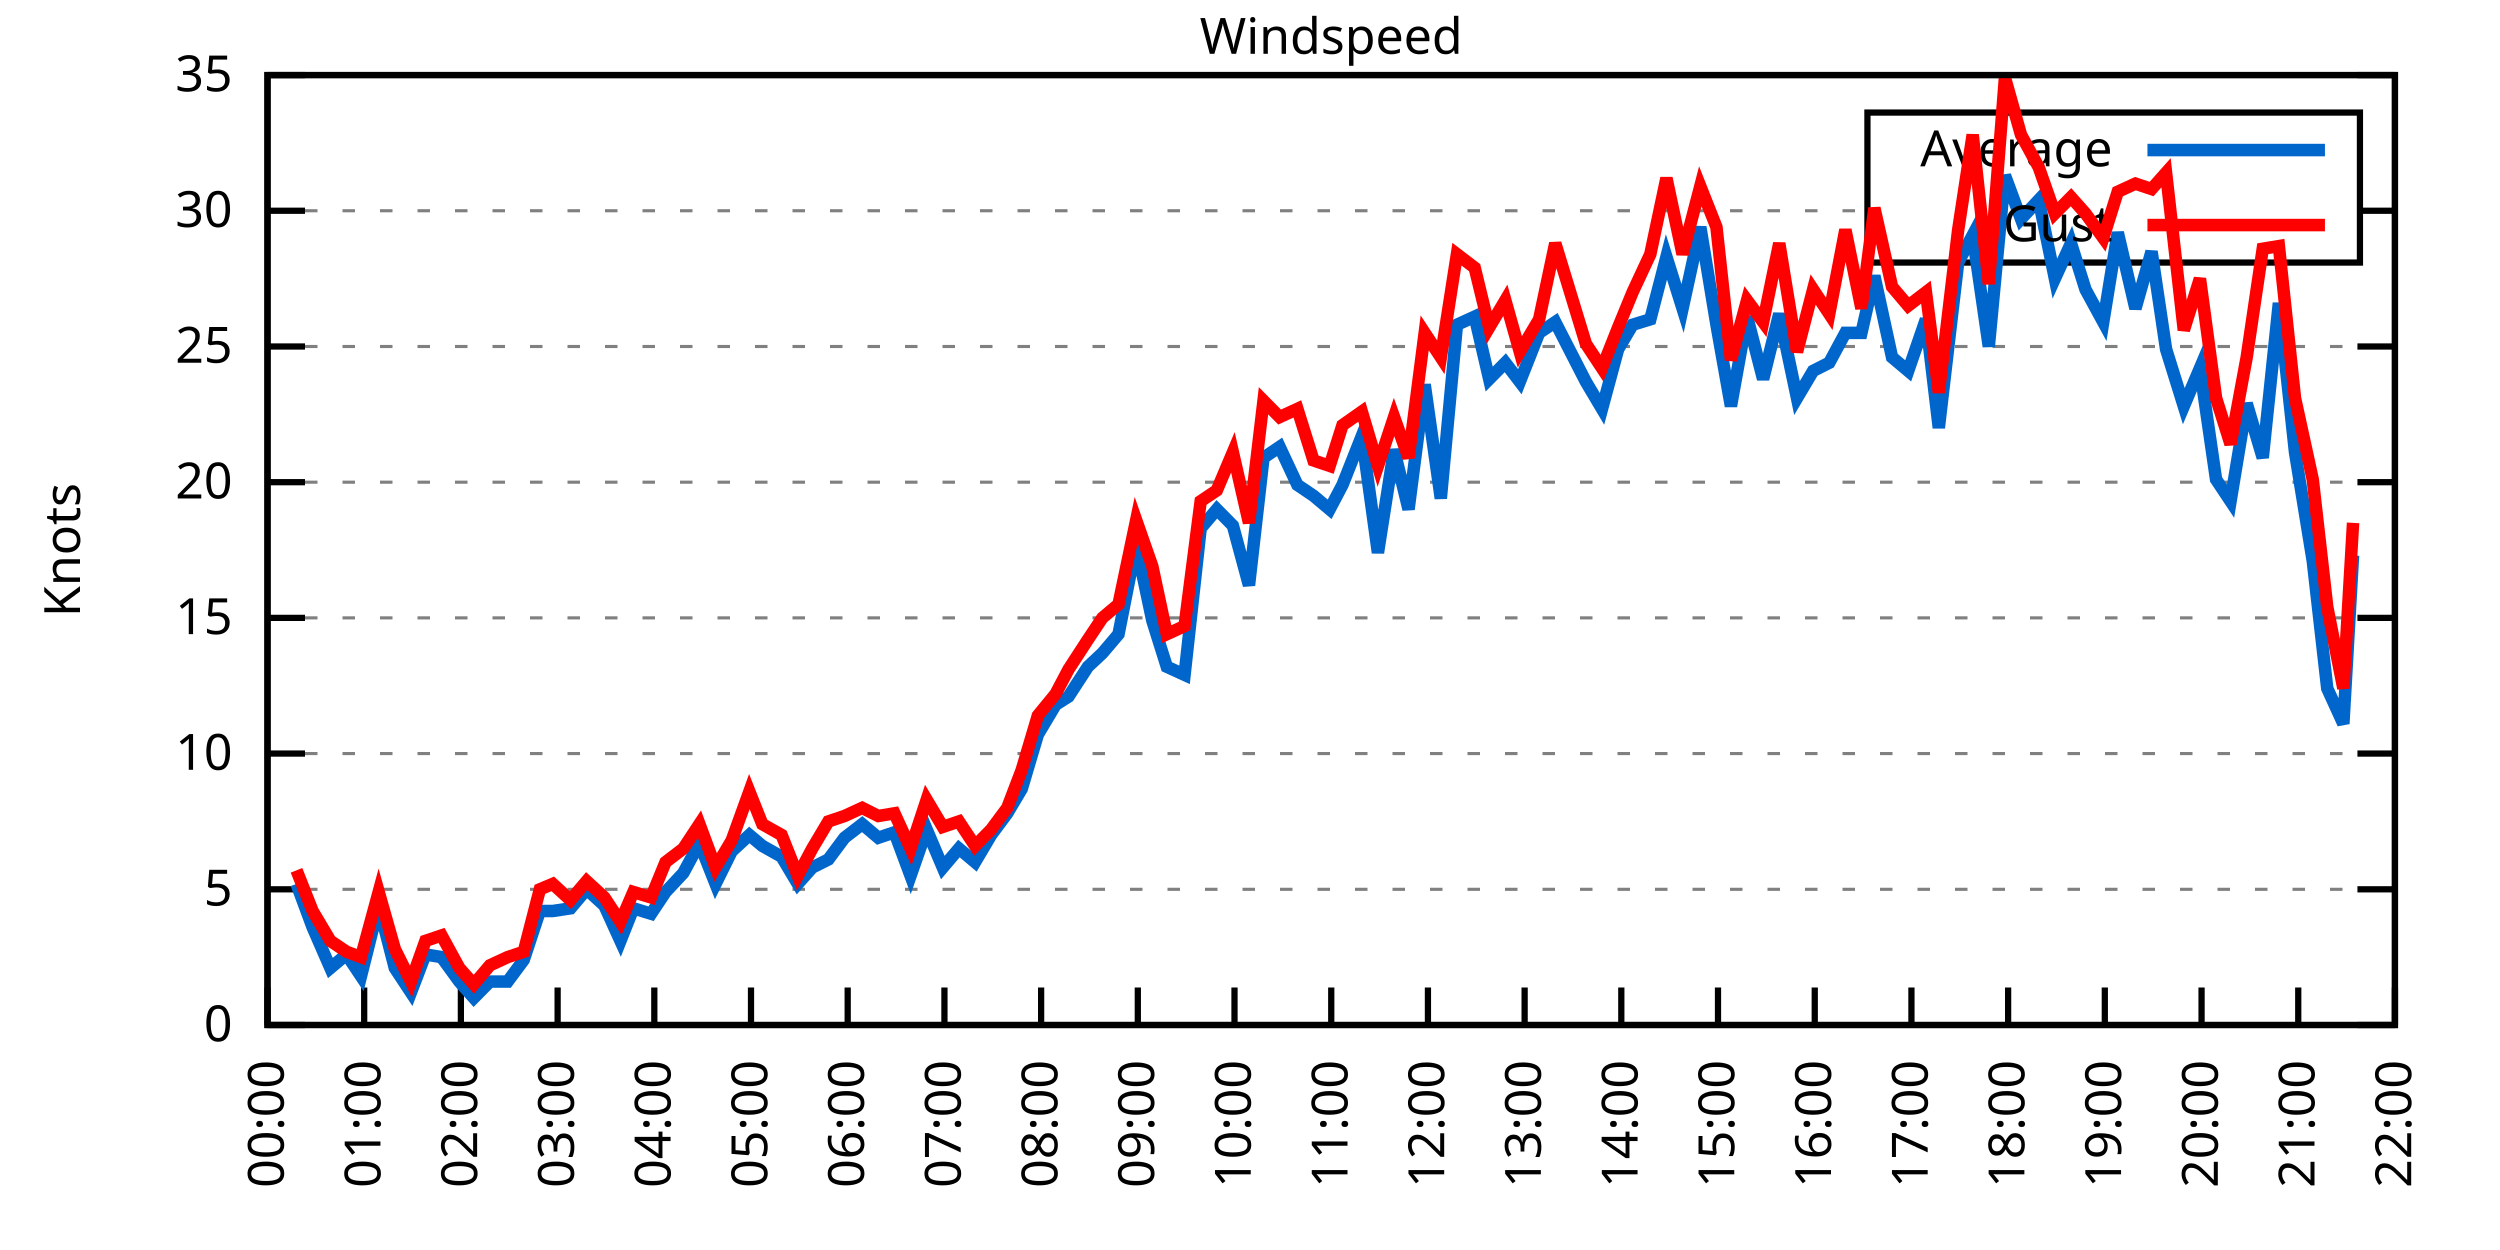
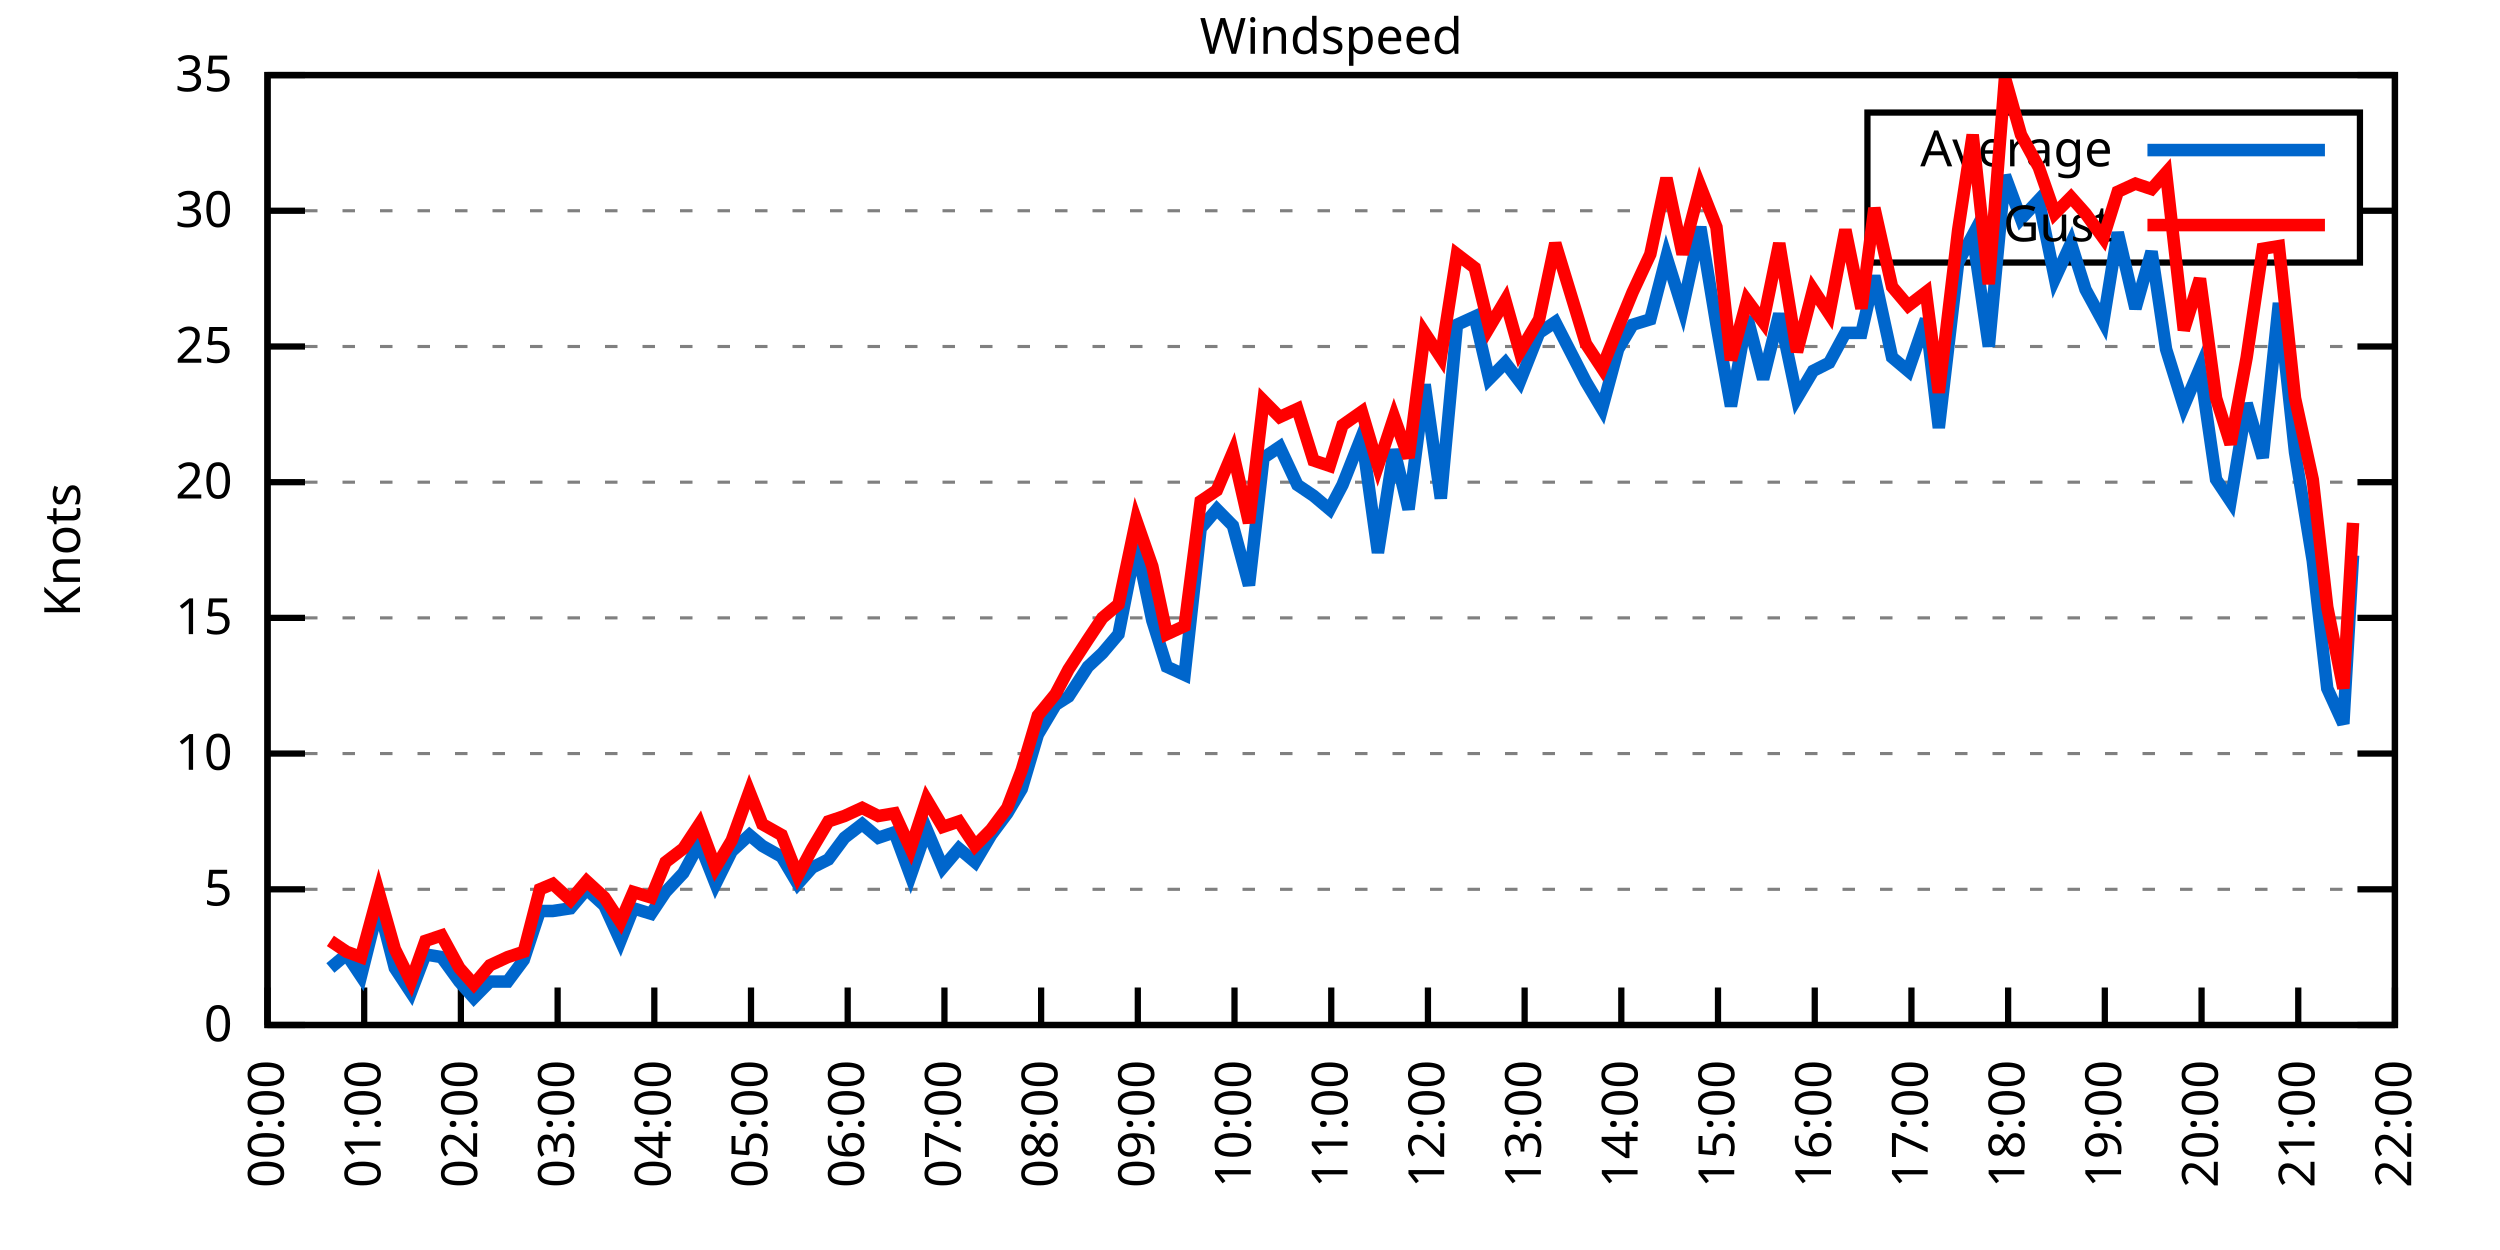
<svg xmlns="http://www.w3.org/2000/svg" xmlns:xlink="http://www.w3.org/1999/xlink" width="400" height="200" viewBox="0 0 400 200">
  <g id="gnuplot_canvas">
    <rect x="0" y="0" width="400" height="200" fill="none" />
    <defs>
      <circle id="gpDot" r="0.5" stroke-width="0.5" stroke="currentColor" />
      <path id="gpPt0" stroke-width="0.333" stroke="currentColor" d="M-1,0 h2 M0,-1 v2" />
      <path id="gpPt1" stroke-width="0.333" stroke="currentColor" d="M-1,-1 L1,1 M1,-1 L-1,1" />
      <path id="gpPt2" stroke-width="0.333" stroke="currentColor" d="M-1,0 L1,0 M0,-1 L0,1 M-1,-1 L1,1 M-1,1 L1,-1" />
      <rect id="gpPt3" stroke-width="0.333" stroke="currentColor" x="-1" y="-1" width="2" height="2" />
      <rect id="gpPt4" stroke-width="0.333" stroke="currentColor" fill="currentColor" x="-1" y="-1" width="2" height="2" />
      <circle id="gpPt5" stroke-width="0.333" stroke="currentColor" cx="0" cy="0" r="1" />
      <use xlink:href="#gpPt5" id="gpPt6" fill="currentColor" stroke="none" />
      <path id="gpPt7" stroke-width="0.333" stroke="currentColor" d="M0,-1.33 L-1.33,0.67 L1.33,0.67 z" />
      <use xlink:href="#gpPt7" id="gpPt8" fill="currentColor" stroke="none" />
      <use xlink:href="#gpPt7" id="gpPt9" stroke="currentColor" transform="rotate(180)" />
      <use xlink:href="#gpPt9" id="gpPt10" fill="currentColor" stroke="none" />
      <use xlink:href="#gpPt3" id="gpPt11" stroke="currentColor" transform="rotate(45)" />
      <use xlink:href="#gpPt11" id="gpPt12" fill="currentColor" stroke="none" />
      <path id="gpPt13" stroke-width="0.333" stroke="currentColor" d="M0,1.330 L1.265,0.411 L0.782,-1.067 L-0.782,-1.076 L-1.265,0.411 z" />
      <use xlink:href="#gpPt13" id="gpPt14" fill="currentColor" stroke="none" />
      <filter id="textbox" filterUnits="objectBoundingBox" x="0" y="0" height="1" width="1">
        <feFlood flood-color="white" flood-opacity="1" result="bgnd" />
        <feComposite in="SourceGraphic" in2="bgnd" operator="atop" />
      </filter>
      <filter id="greybox" filterUnits="objectBoundingBox" x="0" y="0" height="1" width="1">
        <feFlood flood-color="lightgrey" flood-opacity="1" result="grey" />
        <feComposite in="SourceGraphic" in2="grey" operator="atop" />
      </filter>
    </defs>
    <g fill="none" color="white" stroke="currentColor" stroke-width="1.00" stroke-linecap="butt" stroke-linejoin="miter">
</g>
    <g fill="none" color="black" stroke="currentColor" stroke-width="1.00" stroke-linecap="butt" stroke-linejoin="miter">
      <g stroke="none" shape-rendering="crispEdges">
        <polygon fill="rgb(255, 255, 255)" points="42.80,164.00 383.18,164.00 383.18,12.02 42.80,12.02 " />
      </g>
    </g>
    <g fill="none" color="black" stroke="currentColor" stroke-width="1.00" stroke-linecap="butt" stroke-linejoin="miter">
</g>
    <g fill="none" color="black" stroke="black" stroke-width="0.50" stroke-linecap="butt" stroke-linejoin="miter">
</g>
    <g fill="none" color="gray" stroke="currentColor" stroke-width="0.50" stroke-linecap="butt" stroke-linejoin="miter">
      <path stroke="gray" stroke-dasharray="2,4" class="gridline" d="M42.80,164.00 L383.19,164.00  " />
    </g>
    <g fill="none" color="gray" stroke="gray" stroke-width="1.00" stroke-linecap="butt" stroke-linejoin="miter">
</g>
    <g fill="none" color="black" stroke="currentColor" stroke-width="1.00" stroke-linecap="butt" stroke-linejoin="miter">
      <path stroke="black" d="M42.80,164.00 L48.80,164.00 M383.19,164.00 L377.19,164.00  " />
      <g transform="translate(37.20,166.60)" stroke="none" fill="black" font-family="Sans" font-size="8.00" text-anchor="end">
        <text>
          <tspan font-family="Sans"> 0</tspan>
        </text>
      </g>
    </g>
    <g fill="none" color="black" stroke="currentColor" stroke-width="1.00" stroke-linecap="butt" stroke-linejoin="miter">
</g>
    <g fill="none" color="black" stroke="black" stroke-width="0.50" stroke-linecap="butt" stroke-linejoin="miter">
</g>
    <g fill="none" color="gray" stroke="currentColor" stroke-width="0.50" stroke-linecap="butt" stroke-linejoin="miter">
      <path stroke="gray" stroke-dasharray="2,4" class="gridline" d="M42.80,142.29 L383.19,142.29  " />
    </g>
    <g fill="none" color="gray" stroke="gray" stroke-width="1.00" stroke-linecap="butt" stroke-linejoin="miter">
</g>
    <g fill="none" color="black" stroke="currentColor" stroke-width="1.00" stroke-linecap="butt" stroke-linejoin="miter">
      <path stroke="black" d="M42.80,142.29 L48.80,142.29 M383.19,142.29 L377.19,142.29  " />
      <g transform="translate(37.20,144.89)" stroke="none" fill="black" font-family="Sans" font-size="8.00" text-anchor="end">
        <text>
          <tspan font-family="Sans"> 5</tspan>
        </text>
      </g>
    </g>
    <g fill="none" color="black" stroke="currentColor" stroke-width="1.00" stroke-linecap="butt" stroke-linejoin="miter">
</g>
    <g fill="none" color="black" stroke="black" stroke-width="0.50" stroke-linecap="butt" stroke-linejoin="miter">
</g>
    <g fill="none" color="gray" stroke="currentColor" stroke-width="0.50" stroke-linecap="butt" stroke-linejoin="miter">
      <path stroke="gray" stroke-dasharray="2,4" class="gridline" d="M42.80,120.57 L383.19,120.57  " />
    </g>
    <g fill="none" color="gray" stroke="gray" stroke-width="1.00" stroke-linecap="butt" stroke-linejoin="miter">
</g>
    <g fill="none" color="black" stroke="currentColor" stroke-width="1.00" stroke-linecap="butt" stroke-linejoin="miter">
      <path stroke="black" d="M42.80,120.57 L48.80,120.57 M383.19,120.57 L377.19,120.57  " />
      <g transform="translate(37.20,123.17)" stroke="none" fill="black" font-family="Sans" font-size="8.00" text-anchor="end">
        <text>
          <tspan font-family="Sans"> 10</tspan>
        </text>
      </g>
    </g>
    <g fill="none" color="black" stroke="currentColor" stroke-width="1.00" stroke-linecap="butt" stroke-linejoin="miter">
</g>
    <g fill="none" color="black" stroke="black" stroke-width="0.50" stroke-linecap="butt" stroke-linejoin="miter">
</g>
    <g fill="none" color="gray" stroke="currentColor" stroke-width="0.50" stroke-linecap="butt" stroke-linejoin="miter">
      <path stroke="gray" stroke-dasharray="2,4" class="gridline" d="M42.80,98.86 L383.19,98.86  " />
    </g>
    <g fill="none" color="gray" stroke="gray" stroke-width="1.00" stroke-linecap="butt" stroke-linejoin="miter">
</g>
    <g fill="none" color="black" stroke="currentColor" stroke-width="1.00" stroke-linecap="butt" stroke-linejoin="miter">
      <path stroke="black" d="M42.80,98.86 L48.80,98.86 M383.19,98.86 L377.19,98.86  " />
      <g transform="translate(37.20,101.46)" stroke="none" fill="black" font-family="Sans" font-size="8.00" text-anchor="end">
        <text>
          <tspan font-family="Sans"> 15</tspan>
        </text>
      </g>
    </g>
    <g fill="none" color="black" stroke="currentColor" stroke-width="1.00" stroke-linecap="butt" stroke-linejoin="miter">
</g>
    <g fill="none" color="black" stroke="black" stroke-width="0.50" stroke-linecap="butt" stroke-linejoin="miter">
</g>
    <g fill="none" color="gray" stroke="currentColor" stroke-width="0.50" stroke-linecap="butt" stroke-linejoin="miter">
      <path stroke="gray" stroke-dasharray="2,4" class="gridline" d="M42.80,77.15 L383.19,77.15  " />
    </g>
    <g fill="none" color="gray" stroke="gray" stroke-width="1.00" stroke-linecap="butt" stroke-linejoin="miter">
</g>
    <g fill="none" color="black" stroke="currentColor" stroke-width="1.00" stroke-linecap="butt" stroke-linejoin="miter">
      <path stroke="black" d="M42.80,77.15 L48.80,77.15 M383.19,77.15 L377.19,77.15  " />
      <g transform="translate(37.20,79.75)" stroke="none" fill="black" font-family="Sans" font-size="8.00" text-anchor="end">
        <text>
          <tspan font-family="Sans"> 20</tspan>
        </text>
      </g>
    </g>
    <g fill="none" color="black" stroke="currentColor" stroke-width="1.00" stroke-linecap="butt" stroke-linejoin="miter">
</g>
    <g fill="none" color="black" stroke="black" stroke-width="0.50" stroke-linecap="butt" stroke-linejoin="miter">
</g>
    <g fill="none" color="gray" stroke="currentColor" stroke-width="0.50" stroke-linecap="butt" stroke-linejoin="miter">
      <path stroke="gray" stroke-dasharray="2,4" class="gridline" d="M42.80,55.44 L383.19,55.44  " />
    </g>
    <g fill="none" color="gray" stroke="gray" stroke-width="1.00" stroke-linecap="butt" stroke-linejoin="miter">
</g>
    <g fill="none" color="black" stroke="currentColor" stroke-width="1.00" stroke-linecap="butt" stroke-linejoin="miter">
      <path stroke="black" d="M42.80,55.44 L48.80,55.44 M383.19,55.44 L377.19,55.44  " />
      <g transform="translate(37.20,58.04)" stroke="none" fill="black" font-family="Sans" font-size="8.00" text-anchor="end">
        <text>
          <tspan font-family="Sans"> 25</tspan>
        </text>
      </g>
    </g>
    <g fill="none" color="black" stroke="currentColor" stroke-width="1.00" stroke-linecap="butt" stroke-linejoin="miter">
</g>
    <g fill="none" color="black" stroke="black" stroke-width="0.50" stroke-linecap="butt" stroke-linejoin="miter">
</g>
    <g fill="none" color="gray" stroke="currentColor" stroke-width="0.50" stroke-linecap="butt" stroke-linejoin="miter">
      <path stroke="gray" stroke-dasharray="2,4" class="gridline" d="M42.80,33.72 L298.79,33.72 M377.59,33.72 L383.19,33.72  " />
    </g>
    <g fill="none" color="gray" stroke="gray" stroke-width="1.00" stroke-linecap="butt" stroke-linejoin="miter">
</g>
    <g fill="none" color="black" stroke="currentColor" stroke-width="1.00" stroke-linecap="butt" stroke-linejoin="miter">
      <path stroke="black" d="M42.80,33.72 L48.80,33.72 M383.19,33.72 L377.19,33.72  " />
      <g transform="translate(37.20,36.32)" stroke="none" fill="black" font-family="Sans" font-size="8.00" text-anchor="end">
        <text>
          <tspan font-family="Sans"> 30</tspan>
        </text>
      </g>
    </g>
    <g fill="none" color="black" stroke="currentColor" stroke-width="1.00" stroke-linecap="butt" stroke-linejoin="miter">
</g>
    <g fill="none" color="black" stroke="black" stroke-width="0.50" stroke-linecap="butt" stroke-linejoin="miter">
</g>
    <g fill="none" color="gray" stroke="currentColor" stroke-width="0.50" stroke-linecap="butt" stroke-linejoin="miter">
      <path stroke="gray" stroke-dasharray="2,4" class="gridline" d="M42.80,12.01 L383.19,12.01  " />
    </g>
    <g fill="none" color="gray" stroke="gray" stroke-width="1.00" stroke-linecap="butt" stroke-linejoin="miter">
</g>
    <g fill="none" color="black" stroke="currentColor" stroke-width="1.00" stroke-linecap="butt" stroke-linejoin="miter">
      <path stroke="black" d="M42.80,12.01 L48.80,12.01 M383.19,12.01 L377.19,12.01  " />
      <g transform="translate(37.20,14.61)" stroke="none" fill="black" font-family="Sans" font-size="8.00" text-anchor="end">
        <text>
          <tspan font-family="Sans"> 35</tspan>
        </text>
      </g>
    </g>
    <g fill="none" color="black" stroke="currentColor" stroke-width="1.00" stroke-linecap="butt" stroke-linejoin="miter">
      <path stroke="black" d="M42.80,164.00 L42.80,158.00  " />
      <g transform="translate(45.40,169.60) rotate(270.00)" stroke="none" fill="black" font-family="Sans" font-size="8.00" text-anchor="end">
        <text>
          <tspan font-family="Sans">00:00</tspan>
        </text>
      </g>
    </g>
    <g fill="none" color="black" stroke="currentColor" stroke-width="1.00" stroke-linecap="butt" stroke-linejoin="miter">
      <path stroke="black" d="M58.27,164.00 L58.27,158.00  " />
      <g transform="translate(60.87,169.60) rotate(270.00)" stroke="none" fill="black" font-family="Sans" font-size="8.00" text-anchor="end">
        <text>
          <tspan font-family="Sans">01:00</tspan>
        </text>
      </g>
    </g>
    <g fill="none" color="black" stroke="currentColor" stroke-width="1.00" stroke-linecap="butt" stroke-linejoin="miter">
      <path stroke="black" d="M73.74,164.00 L73.74,158.00  " />
      <g transform="translate(76.34,169.60) rotate(270.00)" stroke="none" fill="black" font-family="Sans" font-size="8.00" text-anchor="end">
        <text>
          <tspan font-family="Sans">02:00</tspan>
        </text>
      </g>
    </g>
    <g fill="none" color="black" stroke="currentColor" stroke-width="1.00" stroke-linecap="butt" stroke-linejoin="miter">
      <path stroke="black" d="M89.22,164.00 L89.22,158.00  " />
      <g transform="translate(91.82,169.60) rotate(270.00)" stroke="none" fill="black" font-family="Sans" font-size="8.00" text-anchor="end">
        <text>
          <tspan font-family="Sans">03:00</tspan>
        </text>
      </g>
    </g>
    <g fill="none" color="black" stroke="currentColor" stroke-width="1.00" stroke-linecap="butt" stroke-linejoin="miter">
      <path stroke="black" d="M104.69,164.00 L104.69,158.00  " />
      <g transform="translate(107.29,169.60) rotate(270.00)" stroke="none" fill="black" font-family="Sans" font-size="8.00" text-anchor="end">
        <text>
          <tspan font-family="Sans">04:00</tspan>
        </text>
      </g>
    </g>
    <g fill="none" color="black" stroke="currentColor" stroke-width="1.00" stroke-linecap="butt" stroke-linejoin="miter">
      <path stroke="black" d="M120.16,164.00 L120.16,158.00  " />
      <g transform="translate(122.76,169.60) rotate(270.00)" stroke="none" fill="black" font-family="Sans" font-size="8.00" text-anchor="end">
        <text>
          <tspan font-family="Sans">05:00</tspan>
        </text>
      </g>
    </g>
    <g fill="none" color="black" stroke="currentColor" stroke-width="1.00" stroke-linecap="butt" stroke-linejoin="miter">
      <path stroke="black" d="M135.63,164.00 L135.63,158.00  " />
      <g transform="translate(138.23,169.60) rotate(270.00)" stroke="none" fill="black" font-family="Sans" font-size="8.00" text-anchor="end">
        <text>
          <tspan font-family="Sans">06:00</tspan>
        </text>
      </g>
    </g>
    <g fill="none" color="black" stroke="currentColor" stroke-width="1.00" stroke-linecap="butt" stroke-linejoin="miter">
      <path stroke="black" d="M151.11,164.00 L151.11,158.00  " />
      <g transform="translate(153.71,169.60) rotate(270.00)" stroke="none" fill="black" font-family="Sans" font-size="8.00" text-anchor="end">
        <text>
          <tspan font-family="Sans">07:00</tspan>
        </text>
      </g>
    </g>
    <g fill="none" color="black" stroke="currentColor" stroke-width="1.00" stroke-linecap="butt" stroke-linejoin="miter">
      <path stroke="black" d="M166.58,164.00 L166.58,158.00  " />
      <g transform="translate(169.18,169.60) rotate(270.00)" stroke="none" fill="black" font-family="Sans" font-size="8.00" text-anchor="end">
        <text>
          <tspan font-family="Sans">08:00</tspan>
        </text>
      </g>
    </g>
    <g fill="none" color="black" stroke="currentColor" stroke-width="1.00" stroke-linecap="butt" stroke-linejoin="miter">
      <path stroke="black" d="M182.05,164.00 L182.05,158.00  " />
      <g transform="translate(184.65,169.60) rotate(270.00)" stroke="none" fill="black" font-family="Sans" font-size="8.00" text-anchor="end">
        <text>
          <tspan font-family="Sans">09:00</tspan>
        </text>
      </g>
    </g>
    <g fill="none" color="black" stroke="currentColor" stroke-width="1.00" stroke-linecap="butt" stroke-linejoin="miter">
      <path stroke="black" d="M197.52,164.00 L197.52,158.00  " />
      <g transform="translate(200.12,169.60) rotate(270.00)" stroke="none" fill="black" font-family="Sans" font-size="8.00" text-anchor="end">
        <text>
          <tspan font-family="Sans">10:00</tspan>
        </text>
      </g>
    </g>
    <g fill="none" color="black" stroke="currentColor" stroke-width="1.00" stroke-linecap="butt" stroke-linejoin="miter">
      <path stroke="black" d="M213.00,164.00 L213.00,158.00  " />
      <g transform="translate(215.60,169.60) rotate(270.00)" stroke="none" fill="black" font-family="Sans" font-size="8.00" text-anchor="end">
        <text>
          <tspan font-family="Sans">11:00</tspan>
        </text>
      </g>
    </g>
    <g fill="none" color="black" stroke="currentColor" stroke-width="1.00" stroke-linecap="butt" stroke-linejoin="miter">
      <path stroke="black" d="M228.47,164.00 L228.47,158.00  " />
      <g transform="translate(231.07,169.60) rotate(270.00)" stroke="none" fill="black" font-family="Sans" font-size="8.00" text-anchor="end">
        <text>
          <tspan font-family="Sans">12:00</tspan>
        </text>
      </g>
    </g>
    <g fill="none" color="black" stroke="currentColor" stroke-width="1.00" stroke-linecap="butt" stroke-linejoin="miter">
      <path stroke="black" d="M243.94,164.00 L243.94,158.00  " />
      <g transform="translate(246.54,169.60) rotate(270.00)" stroke="none" fill="black" font-family="Sans" font-size="8.00" text-anchor="end">
        <text>
          <tspan font-family="Sans">13:00</tspan>
        </text>
      </g>
    </g>
    <g fill="none" color="black" stroke="currentColor" stroke-width="1.00" stroke-linecap="butt" stroke-linejoin="miter">
      <path stroke="black" d="M259.41,164.00 L259.41,158.00  " />
      <g transform="translate(262.01,169.60) rotate(270.00)" stroke="none" fill="black" font-family="Sans" font-size="8.00" text-anchor="end">
        <text>
          <tspan font-family="Sans">14:00</tspan>
        </text>
      </g>
    </g>
    <g fill="none" color="black" stroke="currentColor" stroke-width="1.00" stroke-linecap="butt" stroke-linejoin="miter">
      <path stroke="black" d="M274.88,164.00 L274.88,158.00  " />
      <g transform="translate(277.48,169.60) rotate(270.00)" stroke="none" fill="black" font-family="Sans" font-size="8.00" text-anchor="end">
        <text>
          <tspan font-family="Sans">15:00</tspan>
        </text>
      </g>
    </g>
    <g fill="none" color="black" stroke="currentColor" stroke-width="1.00" stroke-linecap="butt" stroke-linejoin="miter">
      <path stroke="black" d="M290.36,164.00 L290.36,158.00  " />
      <g transform="translate(292.96,169.60) rotate(270.00)" stroke="none" fill="black" font-family="Sans" font-size="8.00" text-anchor="end">
        <text>
          <tspan font-family="Sans">16:00</tspan>
        </text>
      </g>
    </g>
    <g fill="none" color="black" stroke="currentColor" stroke-width="1.00" stroke-linecap="butt" stroke-linejoin="miter">
      <path stroke="black" d="M305.83,164.00 L305.83,158.00  " />
      <g transform="translate(308.43,169.60) rotate(270.00)" stroke="none" fill="black" font-family="Sans" font-size="8.00" text-anchor="end">
        <text>
          <tspan font-family="Sans">17:00</tspan>
        </text>
      </g>
    </g>
    <g fill="none" color="black" stroke="currentColor" stroke-width="1.00" stroke-linecap="butt" stroke-linejoin="miter">
      <path stroke="black" d="M321.30,164.00 L321.30,158.00  " />
      <g transform="translate(323.90,169.60) rotate(270.00)" stroke="none" fill="black" font-family="Sans" font-size="8.00" text-anchor="end">
        <text>
          <tspan font-family="Sans">18:00</tspan>
        </text>
      </g>
    </g>
    <g fill="none" color="black" stroke="currentColor" stroke-width="1.00" stroke-linecap="butt" stroke-linejoin="miter">
      <path stroke="black" d="M336.77,164.00 L336.77,158.00  " />
      <g transform="translate(339.37,169.60) rotate(270.00)" stroke="none" fill="black" font-family="Sans" font-size="8.00" text-anchor="end">
        <text>
          <tspan font-family="Sans">19:00</tspan>
        </text>
      </g>
    </g>
    <g fill="none" color="black" stroke="currentColor" stroke-width="1.00" stroke-linecap="butt" stroke-linejoin="miter">
      <path stroke="black" d="M352.25,164.00 L352.25,158.00  " />
      <g transform="translate(354.85,169.60) rotate(270.00)" stroke="none" fill="black" font-family="Sans" font-size="8.00" text-anchor="end">
        <text>
          <tspan font-family="Sans">20:00</tspan>
        </text>
      </g>
    </g>
    <g fill="none" color="black" stroke="currentColor" stroke-width="1.00" stroke-linecap="butt" stroke-linejoin="miter">
      <path stroke="black" d="M367.72,164.00 L367.72,158.00  " />
      <g transform="translate(370.32,169.60) rotate(270.00)" stroke="none" fill="black" font-family="Sans" font-size="8.00" text-anchor="end">
        <text>
          <tspan font-family="Sans">21:00</tspan>
        </text>
      </g>
    </g>
    <g fill="none" color="black" stroke="currentColor" stroke-width="1.00" stroke-linecap="butt" stroke-linejoin="miter">
      <path stroke="black" d="M383.19,164.00 L383.19,158.00  " />
      <g transform="translate(385.79,169.60) rotate(270.00)" stroke="none" fill="black" font-family="Sans" font-size="8.00" text-anchor="end">
        <text>
          <tspan font-family="Sans">22:00</tspan>
        </text>
      </g>
    </g>
    <g fill="none" color="black" stroke="currentColor" stroke-width="1.00" stroke-linecap="butt" stroke-linejoin="miter">
</g>
    <g fill="none" color="black" stroke="currentColor" stroke-width="1.00" stroke-linecap="butt" stroke-linejoin="miter">
      <path stroke="black" d="M42.80,12.01 L42.80,164.00 L383.19,164.00 L383.19,12.01 L42.80,12.01 Z  " />
    </g>
    <g fill="none" color="black" stroke="currentColor" stroke-width="1.00" stroke-linecap="butt" stroke-linejoin="miter">
</g>
    <g fill="none" color="black" stroke="currentColor" stroke-width="1.00" stroke-linecap="butt" stroke-linejoin="miter">
      <path stroke="black" d="M298.79,42.01 L298.79,18.01 L377.59,18.01 L377.59,42.01 L298.79,42.01 Z  " />
    </g>
    <g id="Windspeed_plot_1">
      <g fill="none" color="white" stroke="black" stroke-width="2.00" stroke-linecap="butt" stroke-linejoin="miter">
</g>
      <g fill="none" color="black" stroke="currentColor" stroke-width="2.00" stroke-linecap="butt" stroke-linejoin="miter">
        <g transform="translate(337.99,26.61)" stroke="none" fill="black" font-family="Sans" font-size="8.00" text-anchor="end">
          <text>
            <tspan font-family="Sans">Average</tspan>
          </text>
        </g>
      </g>
      <g fill="none" color="black" stroke="currentColor" stroke-width="2.00" stroke-linecap="butt" stroke-linejoin="miter">
-         <path stroke="rgb(  0, 102, 204)" d="M343.59,24.01 L371.99,24.01 M47.44,141.42 L50.02,148.37 L52.86,154.88 L55.44,152.71 L57.76,156.18 L60.59,144.89   L63.17,154.88 L65.75,158.79 L68.07,152.71 L70.65,153.14 L73.49,157.05 L75.81,159.66 L78.39,157.05 L81.22,157.05   L83.80,153.58 L86.38,145.76 L88.44,145.76 L91.28,145.33 L93.86,142.29 L96.70,144.89 L99.27,150.54 L101.34,145.33   L104.17,146.20 L106.49,142.72 L109.33,139.68 L111.91,134.90 L114.49,141.42 L117.07,136.21 L119.90,133.60 L121.97,135.34   L125.06,137.08 L127.64,141.42 L129.96,138.81 L132.54,137.51 L135.12,134.04 L137.95,131.86 L140.53,134.04 L143.11,133.17   L145.69,140.12 L148.27,132.73 L150.85,138.81 L153.43,135.77 L156.01,137.94 L158.58,133.60 L161.16,130.13 L163.48,126.22   L166.06,117.53 L168.90,112.76 L170.96,111.45 L174.06,106.68 L176.38,104.51 L178.96,101.47 L181.79,87.14 L184.37,99.30   L186.69,106.68 L189.53,107.98 L192.11,84.53 L194.69,81.49 L197.26,84.10 L199.84,93.65 L202.16,73.24 L204.74,71.50   L207.58,77.58 L210.16,79.32 L212.74,81.49 L214.80,77.58 L217.89,69.77 L220.47,88.44 L223.05,71.94 L225.37,81.49   L227.95,61.52 L230.53,79.75 L233.11,51.96 L235.95,50.66 L238.27,60.65 L240.85,58.04 L243.17,61.08 L246.26,53.26   L248.84,51.53 L253.74,61.08 L256.32,65.42 L258.90,55.87 L261.22,51.96 L264.05,51.09 L266.63,41.11 L269.21,49.36   L272.05,36.33 L274.63,51.96 L276.95,64.99 L279.53,50.66 L282.10,60.65 L284.68,50.22 L287.52,63.69 L290.10,59.34   L292.68,58.04 L295.26,53.26 L297.83,53.26 L299.90,44.15 L302.73,57.17 L305.31,59.34 L308.15,51.09 L310.21,68.46   L313.31,41.97 L315.63,37.63 L318.21,55.44 L320.79,28.08 L323.36,35.03 L326.20,31.99 L328.78,44.58 L331.36,38.93   L333.68,46.32 L336.52,51.53 L338.84,37.20 L341.67,49.36 L344.25,40.24 L346.57,55.87 L349.41,64.99 L351.99,58.91   L354.57,76.71 L356.89,80.19 L359.47,64.56 L362.04,73.24 L364.62,48.49 L367.20,72.37 L370.04,89.74 L372.36,110.15   L374.94,115.80 L376.49,88.87  " />
+         <path stroke="rgb(  0, 102, 204)" d="M343.59,24.01 L371.99,24.01 M52.86,154.88 L55.44,152.71 L57.76,156.18 L60.59,144.89 L63.17,154.88 L65.75,158.79   L68.07,152.71 L70.65,153.14 L73.49,157.05 L75.81,159.66 L78.39,157.05 L81.22,157.05 L83.80,153.58 L86.38,145.76   L88.44,145.76 L91.28,145.33 L93.86,142.29 L96.70,144.89 L99.27,150.54 L101.34,145.33 L104.17,146.20 L106.49,142.72   L109.33,139.68 L111.91,134.90 L114.49,141.42 L117.07,136.21 L119.90,133.60 L121.97,135.34 L125.06,137.08 L127.64,141.42   L129.96,138.81 L132.54,137.51 L135.12,134.04 L137.95,131.86 L140.53,134.04 L143.11,133.17 L145.69,140.12 L148.27,132.73   L150.85,138.81 L153.43,135.77 L156.01,137.94 L158.58,133.60 L161.16,130.13 L163.48,126.22 L166.06,117.53 L168.90,112.76   L170.96,111.45 L174.06,106.68 L176.38,104.51 L178.96,101.47 L181.79,87.14 L184.37,99.30 L186.69,106.68 L189.53,107.98   L192.11,84.53 L194.69,81.49 L197.26,84.10 L199.84,93.65 L202.16,73.24 L204.74,71.50 L207.58,77.58 L210.16,79.32   L212.74,81.49 L214.80,77.58 L217.89,69.77 L220.47,88.44 L223.05,71.94 L225.37,81.49 L227.95,61.52 L230.53,79.75   L233.11,51.96 L235.95,50.66 L238.27,60.65 L240.85,58.04 L243.17,61.08 L246.26,53.26 L248.84,51.53 L253.74,61.08   L256.32,65.42 L258.90,55.87 L261.22,51.96 L264.05,51.09 L266.63,41.11 L269.21,49.36 L272.05,36.33 L274.63,51.96   L276.95,64.99 L279.53,50.66 L282.10,60.65 L284.68,50.22 L287.52,63.69 L290.10,59.34 L292.68,58.04 L295.26,53.26   L297.83,53.26 L299.90,44.15 L302.73,57.17 L305.31,59.34 L308.15,51.09 L310.21,68.46 L313.31,41.97 L315.63,37.63   L318.21,55.44 L320.79,28.08 L323.36,35.03 L326.20,31.99 L328.78,44.58 L331.36,38.93 L333.68,46.32 L336.52,51.53   L338.84,37.20 L341.67,49.36 L344.25,40.24 L346.57,55.87 L349.41,64.99 L351.99,58.91 L354.57,76.71 L356.89,80.19   L359.47,64.56 L362.04,73.24 L364.62,48.49 L367.20,72.37 L370.04,89.74 L372.36,110.15 L374.94,115.80 L376.49,88.87    " />
      </g>
    </g>
    <g id="Windspeed_plot_2">
      <g fill="none" color="black" stroke="currentColor" stroke-width="2.00" stroke-linecap="butt" stroke-linejoin="miter">
        <g transform="translate(337.99,38.61)" stroke="none" fill="black" font-family="Sans" font-size="8.00" text-anchor="end">
          <text>
            <tspan font-family="Sans">Gust</tspan>
          </text>
        </g>
      </g>
      <g fill="none" color="black" stroke="currentColor" stroke-width="2.00" stroke-linecap="butt" stroke-linejoin="miter">
-         <path stroke="rgb(255,   0,   0)" d="M343.59,36.01 L371.99,36.01 M47.44,139.25 L50.02,145.76 L52.86,150.54 L55.44,152.28 L57.76,153.14 L60.59,142.72   L63.17,151.84 L65.75,157.05 L68.07,150.54 L70.65,149.67 L73.49,154.88 L75.81,157.49 L78.39,154.45 L81.22,153.14   L83.80,152.28 L86.38,142.29 L88.44,141.42 L91.28,144.02 L93.86,140.98 L96.70,143.59 L99.27,147.50 L101.34,142.72   L104.17,143.59 L106.49,137.94 L109.33,135.77 L111.91,131.86 L114.49,138.81 L117.07,134.47 L119.90,126.65 L121.97,131.86   L125.06,133.60 L127.64,140.12 L129.96,135.77 L132.54,131.43 L135.12,130.56 L137.95,129.26 L140.53,130.56 L143.11,130.13   L145.69,135.77 L148.27,127.96 L150.85,132.30 L153.43,131.43 L156.01,135.34 L158.58,132.73 L161.16,129.26 L163.48,123.18   L166.06,114.49 L168.90,111.02 L170.96,107.11 L174.06,102.34 L176.38,98.86 L178.96,96.69 L181.79,83.23 L184.37,90.61   L186.69,101.47 L189.53,100.16 L192.11,80.19 L194.69,78.45 L197.26,72.37 L199.84,83.66 L202.16,64.12 L204.74,66.73   L207.58,65.42 L210.16,73.67 L212.74,74.54 L214.80,68.03 L217.89,65.86 L220.47,74.54 L223.05,66.73 L225.37,73.24   L227.95,53.26 L230.53,57.17 L233.11,40.67 L235.95,42.84 L238.27,52.40 L240.85,48.05 L243.17,56.30 L246.26,51.09   L248.84,38.93 L253.74,55.00 L256.32,58.91 L258.90,52.40 L261.22,46.75 L264.05,40.67 L266.63,28.51 L269.21,40.67   L272.05,29.81 L274.63,36.33 L276.95,57.61 L279.53,48.05 L282.10,51.53 L284.68,38.93 L287.52,56.30 L290.10,46.32   L292.68,50.22 L295.26,36.76 L297.83,49.36 L299.90,33.29 L302.73,45.88 L305.31,48.92 L308.15,46.75 L310.21,62.82   L313.31,36.76 L315.63,21.56 L318.21,45.45 L320.79,12.44 L323.36,21.56 L326.20,26.77 L328.78,34.16 L331.36,31.55   L333.68,34.16 L336.52,38.07 L338.84,30.68 L341.67,29.38 L344.25,30.25 L346.57,27.64 L349.41,52.83 L351.99,44.58   L354.57,63.69 L356.89,71.07 L359.47,57.17 L362.04,39.80 L364.62,39.37 L367.20,63.69 L370.04,76.71 L372.36,97.12   L374.94,110.15 L376.49,83.66  " />
+         <path stroke="rgb(255,   0,   0)" d="M343.59,36.01 L371.99,36.01 M52.86,150.54 L55.44,152.28 L57.76,153.14 L60.59,142.72 L63.17,151.84 L65.75,157.05   L68.07,150.54 L70.65,149.67 L73.49,154.88 L75.81,157.49 L78.39,154.45 L81.22,153.14 L83.80,152.28 L86.38,142.29   L88.44,141.42 L91.28,144.02 L93.86,140.98 L96.70,143.59 L99.27,147.50 L101.34,142.72 L104.17,143.59 L106.49,137.94   L109.33,135.77 L111.91,131.86 L114.49,138.81 L117.07,134.47 L119.90,126.65 L121.97,131.86 L125.06,133.60 L127.64,140.12   L129.96,135.77 L132.54,131.43 L135.12,130.56 L137.95,129.26 L140.53,130.56 L143.11,130.13 L145.69,135.77 L148.27,127.96   L150.85,132.30 L153.43,131.43 L156.01,135.34 L158.58,132.73 L161.16,129.26 L163.48,123.18 L166.06,114.49 L168.90,111.02   L170.96,107.11 L174.06,102.34 L176.38,98.86 L178.96,96.69 L181.79,83.23 L184.37,90.61 L186.69,101.47 L189.53,100.16   L192.11,80.19 L194.69,78.45 L197.26,72.37 L199.84,83.66 L202.16,64.12 L204.74,66.73 L207.58,65.42 L210.16,73.67   L212.74,74.54 L214.80,68.03 L217.89,65.86 L220.47,74.54 L223.05,66.73 L225.37,73.24 L227.95,53.26 L230.53,57.17   L233.11,40.67 L235.95,42.84 L238.27,52.40 L240.85,48.05 L243.17,56.30 L246.26,51.09 L248.84,38.93 L253.74,55.00   L256.32,58.91 L258.90,52.40 L261.22,46.75 L264.05,40.67 L266.63,28.51 L269.21,40.67 L272.05,29.81 L274.63,36.33   L276.95,57.61 L279.53,48.05 L282.10,51.53 L284.68,38.93 L287.52,56.30 L290.10,46.32 L292.68,50.22 L295.26,36.76   L297.83,49.36 L299.90,33.29 L302.73,45.88 L305.31,48.92 L308.15,46.75 L310.21,62.82 L313.31,36.76 L315.63,21.56   L318.21,45.45 L320.79,12.44 L323.36,21.56 L326.20,26.77 L328.78,34.16 L331.36,31.55 L333.68,34.16 L336.52,38.07   L338.84,30.68 L341.67,29.38 L344.25,30.25 L346.57,27.64 L349.41,52.83 L351.99,44.58 L354.57,63.69 L356.89,71.07   L359.47,57.17 L362.04,39.80 L364.62,39.37 L367.20,63.69 L370.04,76.71 L372.36,97.12 L374.94,110.15 L376.49,83.66    " />
      </g>
    </g>
    <g fill="none" color="black" stroke="currentColor" stroke-width="2.00" stroke-linecap="butt" stroke-linejoin="miter">
</g>
    <g fill="none" color="black" stroke="black" stroke-width="1.00" stroke-linecap="butt" stroke-linejoin="miter">
</g>
    <g fill="none" color="black" stroke="currentColor" stroke-width="1.00" stroke-linecap="butt" stroke-linejoin="miter">
      <path stroke="black" d="M42.80,12.01 L42.80,164.00 L383.19,164.00 L383.19,12.01 L42.80,12.01 Z  " />
      <g transform="translate(12.80,88.01) rotate(270.00)" stroke="none" fill="black" font-family="Sans" font-size="8.00" text-anchor="middle">
        <text>
          <tspan font-family="Sans">Knots</tspan>
        </text>
      </g>
    </g>
    <g fill="none" color="black" stroke="currentColor" stroke-width="1.00" stroke-linecap="butt" stroke-linejoin="miter">
</g>
    <g fill="none" color="black" stroke="currentColor" stroke-width="1.00" stroke-linecap="butt" stroke-linejoin="miter">
      <g transform="translate(212.99,8.61)" stroke="none" fill="black" font-family="Sans" font-size="8.00" text-anchor="middle">
        <text>
          <tspan font-family="Sans">Windspeed</tspan>
        </text>
      </g>
    </g>
    <g fill="none" color="black" stroke="currentColor" stroke-width="1.00" stroke-linecap="butt" stroke-linejoin="miter">
</g>
  </g>
</svg>
